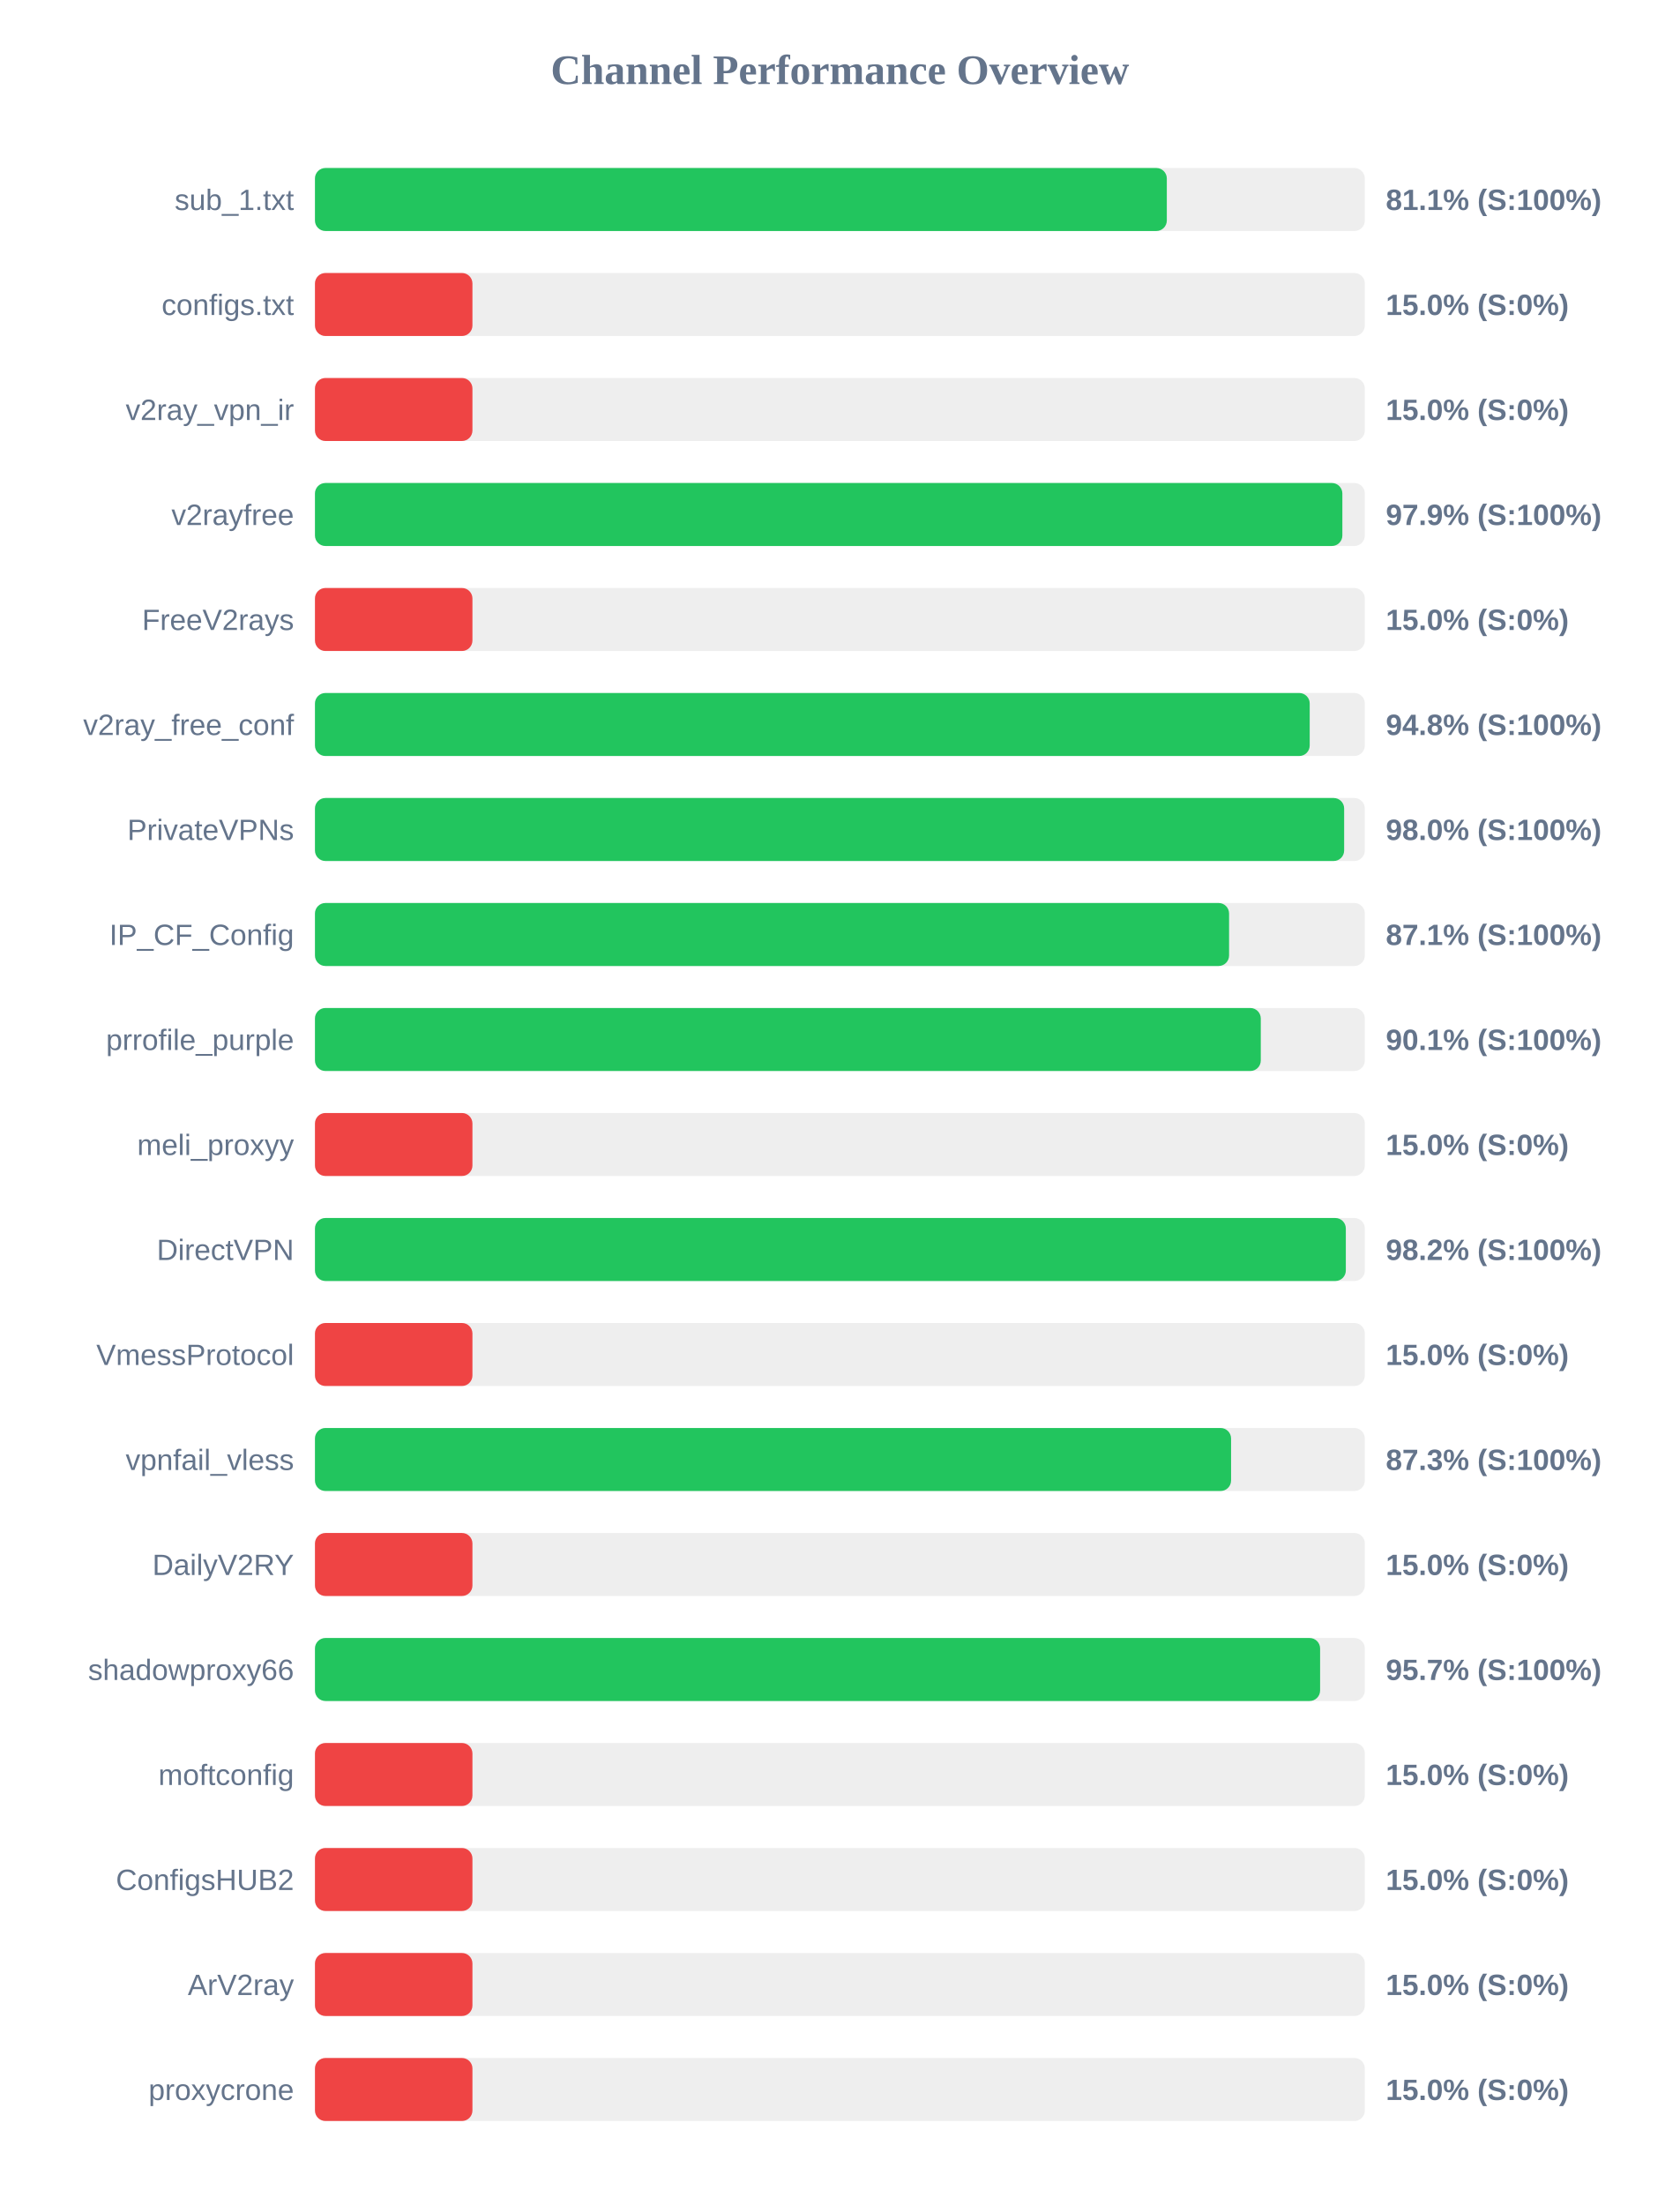
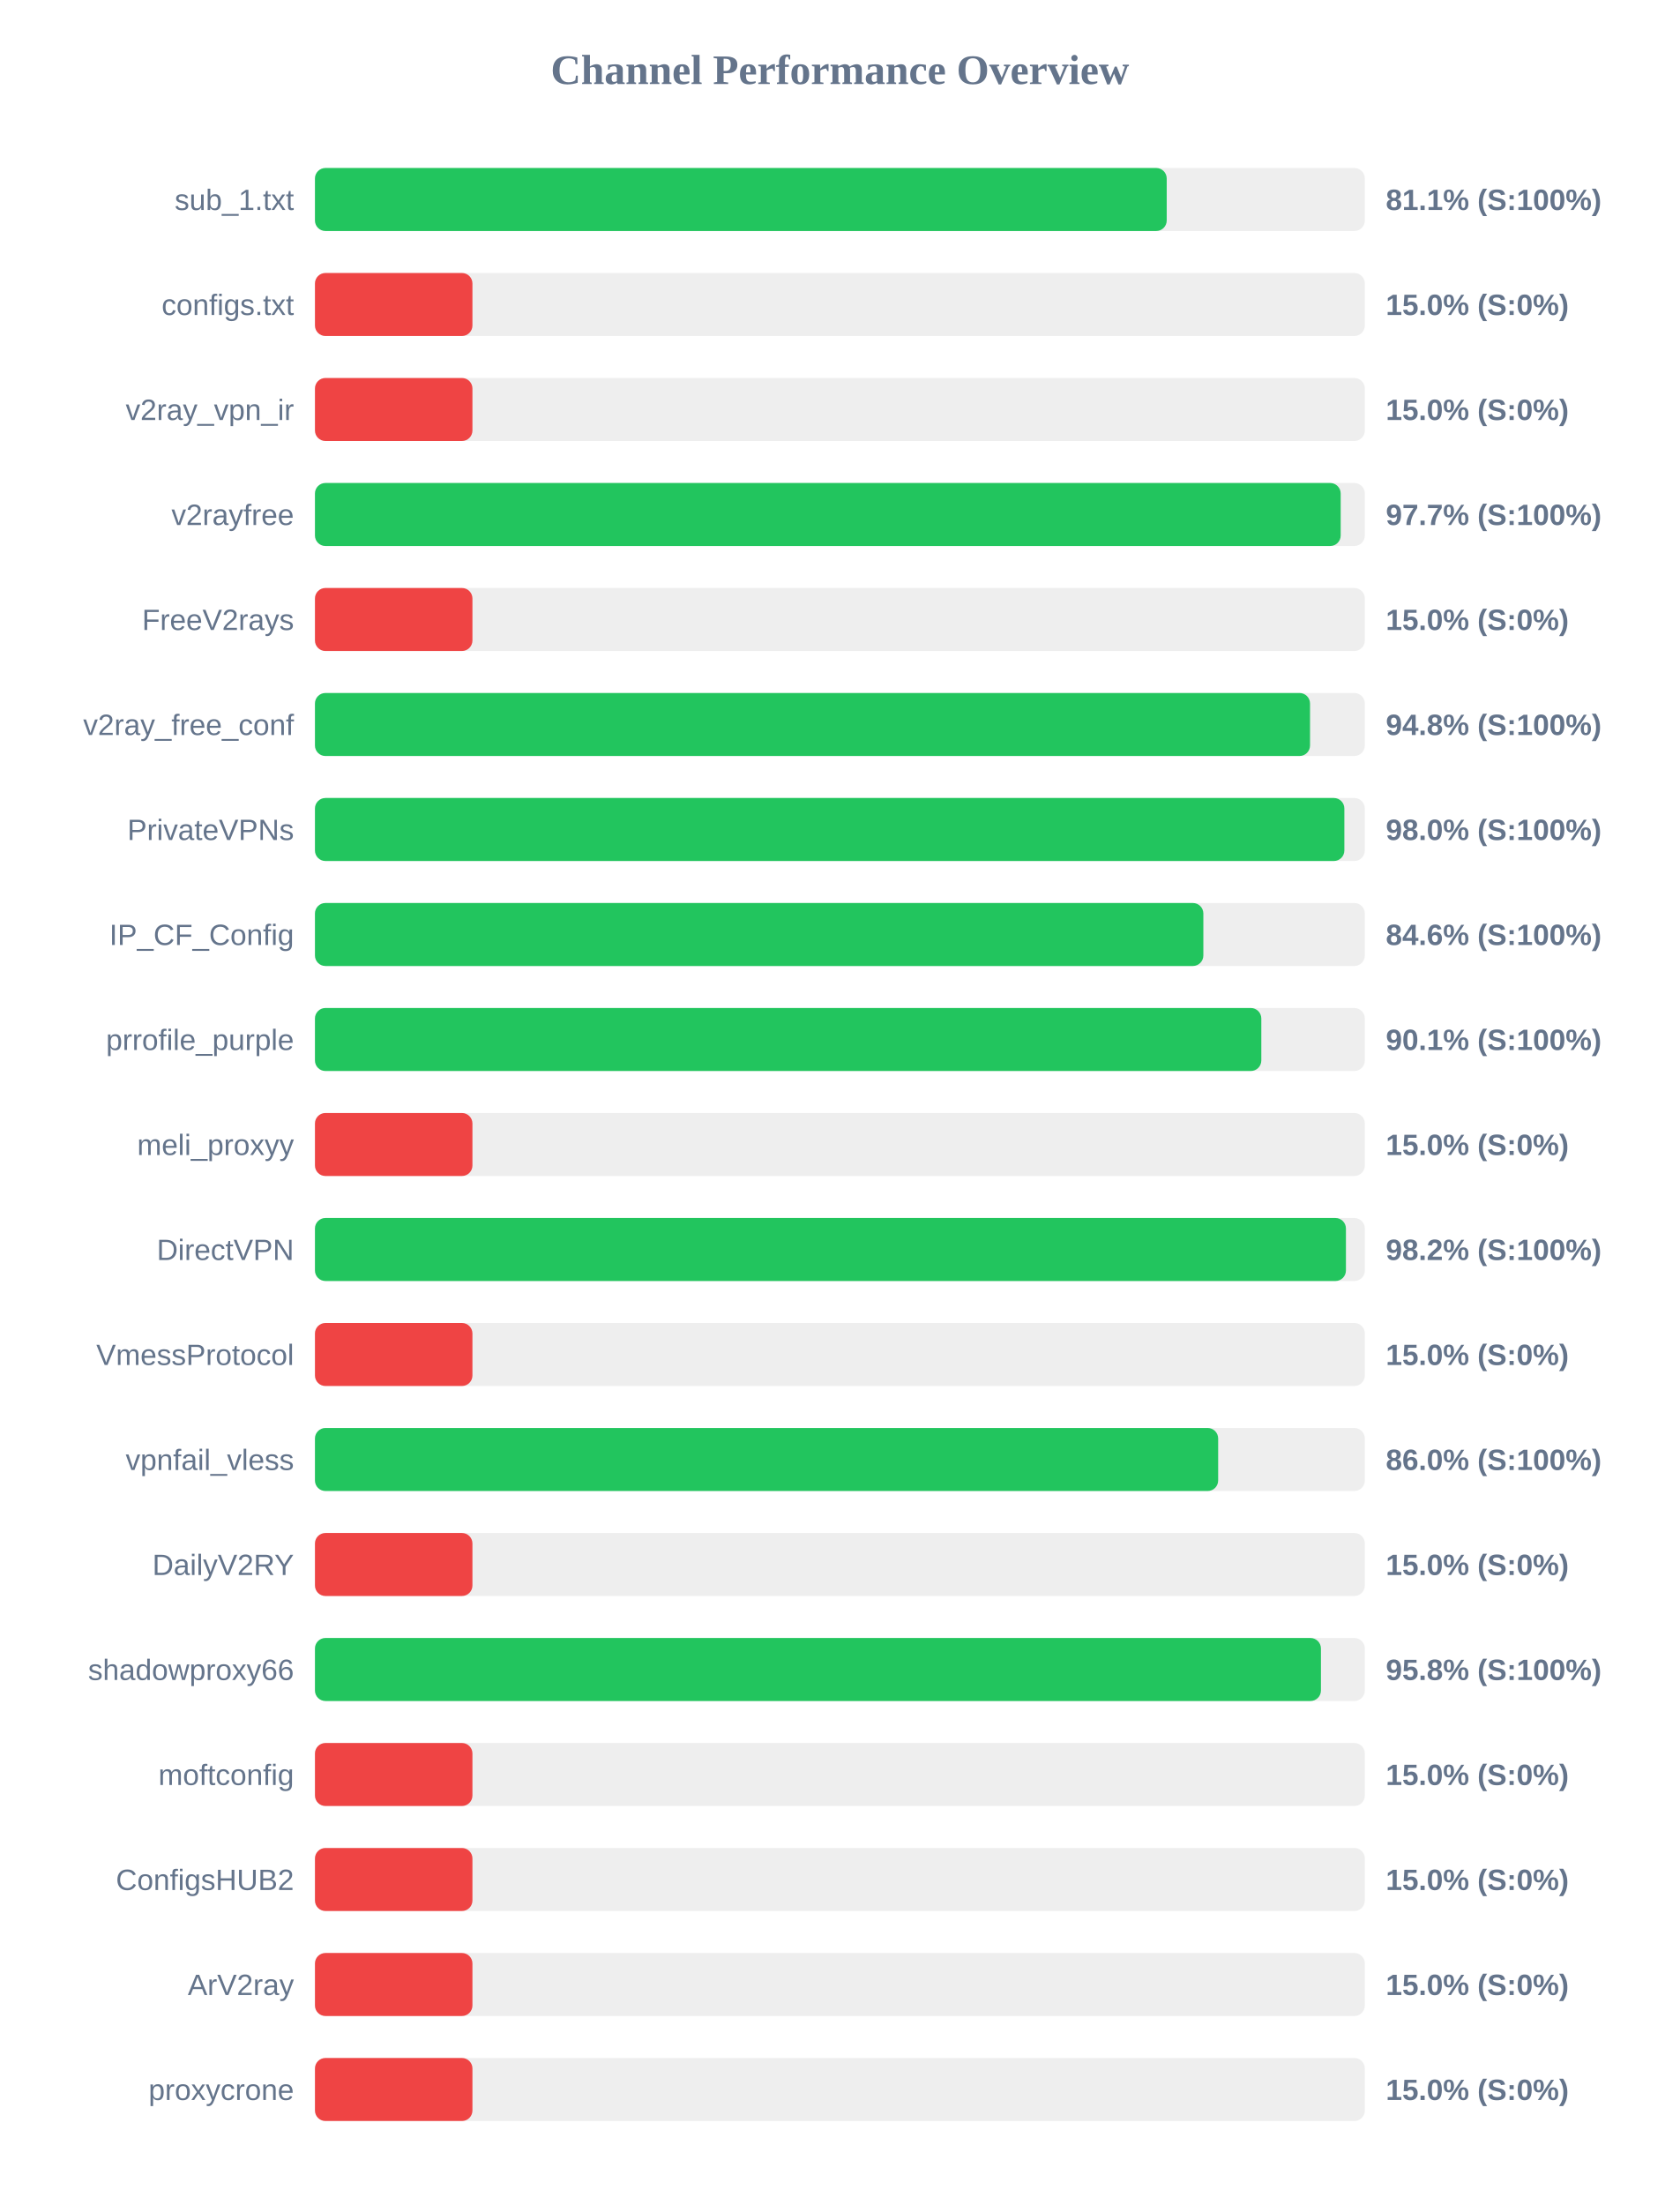
<svg xmlns="http://www.w3.org/2000/svg" width="800" height="1050" version="1.1">
  <style>
        .row { font: 14px Arial; fill: #64748b; }
        .score { font: bold 14px Arial; fill: #64748b; }
    </style>
  <text x="400" y="40" text-anchor="middle" font-size="20px" font-weight="bold" fill="#64748b">Channel Performance Overview</text>
  <rect x="150" y="80" width="500" height="30" fill="#eee" rx="5" />
-   <rect x="150" y="80" width="405.7" height="30" fill="#22c55e" rx="5" />
+   <rect x="150" y="80" width="405.65" height="30" fill="#22c55e" rx="5" />
  <text x="140" y="100" text-anchor="end" class="row">sub_1.txt</text>
  <text x="660" y="100" text-anchor="start" class="score">81.1% (S:100%)</text>
  <rect x="150" y="130" width="500" height="30" fill="#eee" rx="5" />
  <rect x="150" y="130" width="75.0" height="30" fill="#ef4444" rx="5" />
  <text x="140" y="150" text-anchor="end" class="row">configs.txt</text>
  <text x="660" y="150" text-anchor="start" class="score">15.0% (S:0%)</text>
  <rect x="150" y="180" width="500" height="30" fill="#eee" rx="5" />
  <rect x="150" y="180" width="75.0" height="30" fill="#ef4444" rx="5" />
  <text x="140" y="200" text-anchor="end" class="row">v2ray_vpn_ir</text>
  <text x="660" y="200" text-anchor="start" class="score">15.0% (S:0%)</text>
  <rect x="150" y="230" width="500" height="30" fill="#eee" rx="5" />
-   <rect x="150" y="230" width="489.3" height="30" fill="#22c55e" rx="5" />
+   <rect x="150" y="230" width="488.5" height="30" fill="#22c55e" rx="5" />
  <text x="140" y="250" text-anchor="end" class="row">v2rayfree</text>
-   <text x="660" y="250" text-anchor="start" class="score">97.9% (S:100%)</text>
+   <text x="660" y="250" text-anchor="start" class="score">97.7% (S:100%)</text>
  <rect x="150" y="280" width="500" height="30" fill="#eee" rx="5" />
  <rect x="150" y="280" width="75.0" height="30" fill="#ef4444" rx="5" />
  <text x="140" y="300" text-anchor="end" class="row">FreeV2rays</text>
  <text x="660" y="300" text-anchor="start" class="score">15.0% (S:0%)</text>
  <rect x="150" y="330" width="500" height="30" fill="#eee" rx="5" />
-   <rect x="150" y="330" width="473.75" height="30" fill="#22c55e" rx="5" />
+   <rect x="150" y="330" width="473.9" height="30" fill="#22c55e" rx="5" />
  <text x="140" y="350" text-anchor="end" class="row">v2ray_free_conf</text>
  <text x="660" y="350" text-anchor="start" class="score">94.8% (S:100%)</text>
  <rect x="150" y="380" width="500" height="30" fill="#eee" rx="5" />
-   <rect x="150" y="380" width="490.15" height="30" fill="#22c55e" rx="5" />
+   <rect x="150" y="380" width="490.25" height="30" fill="#22c55e" rx="5" />
  <text x="140" y="400" text-anchor="end" class="row">PrivateVPNs</text>
  <text x="660" y="400" text-anchor="start" class="score">98.0% (S:100%)</text>
  <rect x="150" y="430" width="500" height="30" fill="#eee" rx="5" />
-   <rect x="150" y="430" width="435.35" height="30" fill="#22c55e" rx="5" />
+   <rect x="150" y="430" width="423.1" height="30" fill="#22c55e" rx="5" />
  <text x="140" y="450" text-anchor="end" class="row">IP_CF_Config</text>
-   <text x="660" y="450" text-anchor="start" class="score">87.1% (S:100%)</text>
+   <text x="660" y="450" text-anchor="start" class="score">84.6% (S:100%)</text>
  <rect x="150" y="480" width="500" height="30" fill="#eee" rx="5" />
-   <rect x="150" y="480" width="450.45" height="30" fill="#22c55e" rx="5" />
+   <rect x="150" y="480" width="450.7" height="30" fill="#22c55e" rx="5" />
  <text x="140" y="500" text-anchor="end" class="row">prrofile_purple</text>
  <text x="660" y="500" text-anchor="start" class="score">90.1% (S:100%)</text>
  <rect x="150" y="530" width="500" height="30" fill="#eee" rx="5" />
  <rect x="150" y="530" width="75.0" height="30" fill="#ef4444" rx="5" />
  <text x="140" y="550" text-anchor="end" class="row">meli_proxyy</text>
  <text x="660" y="550" text-anchor="start" class="score">15.0% (S:0%)</text>
  <rect x="150" y="580" width="500" height="30" fill="#eee" rx="5" />
-   <rect x="150" y="580" width="490.95" height="30" fill="#22c55e" rx="5" />
+   <rect x="150" y="580" width="491.0" height="30" fill="#22c55e" rx="5" />
  <text x="140" y="600" text-anchor="end" class="row">DirectVPN</text>
  <text x="660" y="600" text-anchor="start" class="score">98.2% (S:100%)</text>
  <rect x="150" y="630" width="500" height="30" fill="#eee" rx="5" />
  <rect x="150" y="630" width="75.0" height="30" fill="#ef4444" rx="5" />
  <text x="140" y="650" text-anchor="end" class="row">VmessProtocol</text>
  <text x="660" y="650" text-anchor="start" class="score">15.0% (S:0%)</text>
  <rect x="150" y="680" width="500" height="30" fill="#eee" rx="5" />
-   <rect x="150" y="680" width="436.3" height="30" fill="#22c55e" rx="5" />
+   <rect x="150" y="680" width="430.15" height="30" fill="#22c55e" rx="5" />
  <text x="140" y="700" text-anchor="end" class="row">vpnfail_vless</text>
-   <text x="660" y="700" text-anchor="start" class="score">87.3% (S:100%)</text>
+   <text x="660" y="700" text-anchor="start" class="score">86.0% (S:100%)</text>
  <rect x="150" y="730" width="500" height="30" fill="#eee" rx="5" />
  <rect x="150" y="730" width="75.0" height="30" fill="#ef4444" rx="5" />
  <text x="140" y="750" text-anchor="end" class="row">DailyV2RY</text>
  <text x="660" y="750" text-anchor="start" class="score">15.0% (S:0%)</text>
  <rect x="150" y="780" width="500" height="30" fill="#eee" rx="5" />
-   <rect x="150" y="780" width="478.7" height="30" fill="#22c55e" rx="5" />
+   <rect x="150" y="780" width="479.1" height="30" fill="#22c55e" rx="5" />
  <text x="140" y="800" text-anchor="end" class="row">shadowproxy66</text>
-   <text x="660" y="800" text-anchor="start" class="score">95.7% (S:100%)</text>
+   <text x="660" y="800" text-anchor="start" class="score">95.8% (S:100%)</text>
  <rect x="150" y="830" width="500" height="30" fill="#eee" rx="5" />
  <rect x="150" y="830" width="75.0" height="30" fill="#ef4444" rx="5" />
  <text x="140" y="850" text-anchor="end" class="row">moftconfig</text>
  <text x="660" y="850" text-anchor="start" class="score">15.0% (S:0%)</text>
  <rect x="150" y="880" width="500" height="30" fill="#eee" rx="5" />
  <rect x="150" y="880" width="75.0" height="30" fill="#ef4444" rx="5" />
  <text x="140" y="900" text-anchor="end" class="row">ConfigsHUB2</text>
  <text x="660" y="900" text-anchor="start" class="score">15.0% (S:0%)</text>
  <rect x="150" y="930" width="500" height="30" fill="#eee" rx="5" />
  <rect x="150" y="930" width="75.0" height="30" fill="#ef4444" rx="5" />
  <text x="140" y="950" text-anchor="end" class="row">ArV2ray</text>
  <text x="660" y="950" text-anchor="start" class="score">15.0% (S:0%)</text>
  <rect x="150" y="980" width="500" height="30" fill="#eee" rx="5" />
  <rect x="150" y="980" width="75.0" height="30" fill="#ef4444" rx="5" />
  <text x="140" y="1000" text-anchor="end" class="row">proxycrone</text>
  <text x="660" y="1000" text-anchor="start" class="score">15.0% (S:0%)</text>
</svg>
